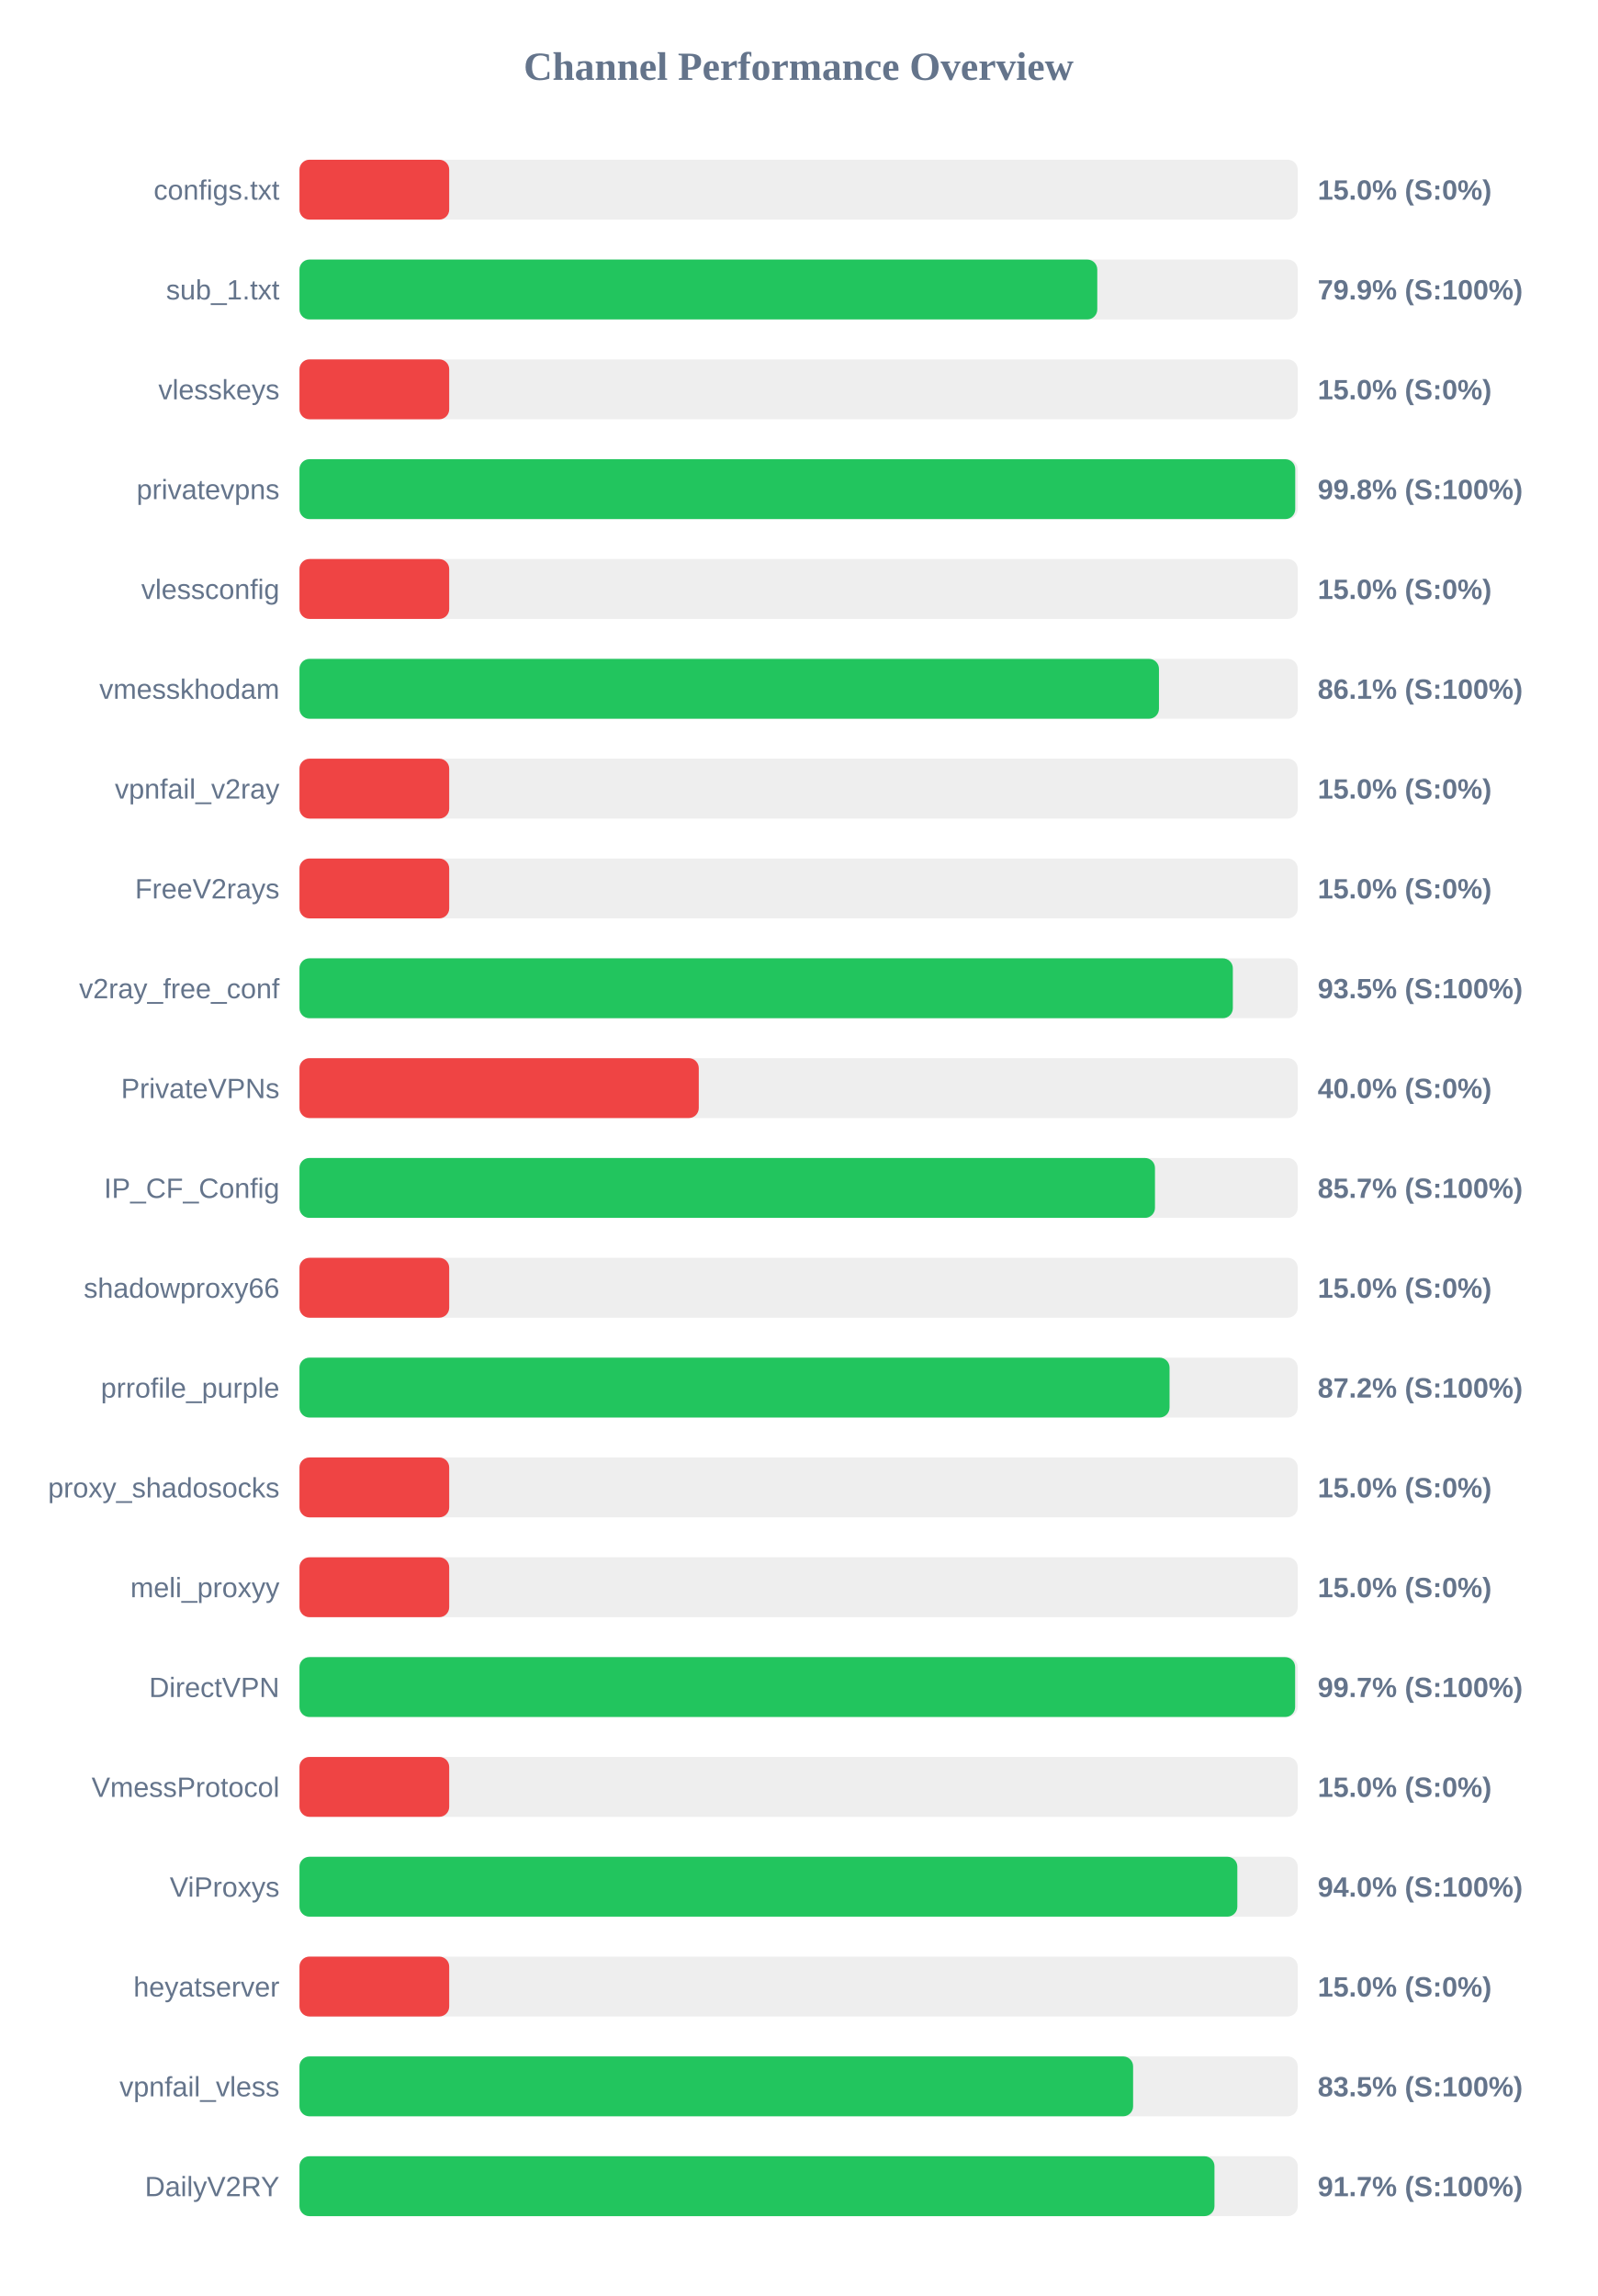
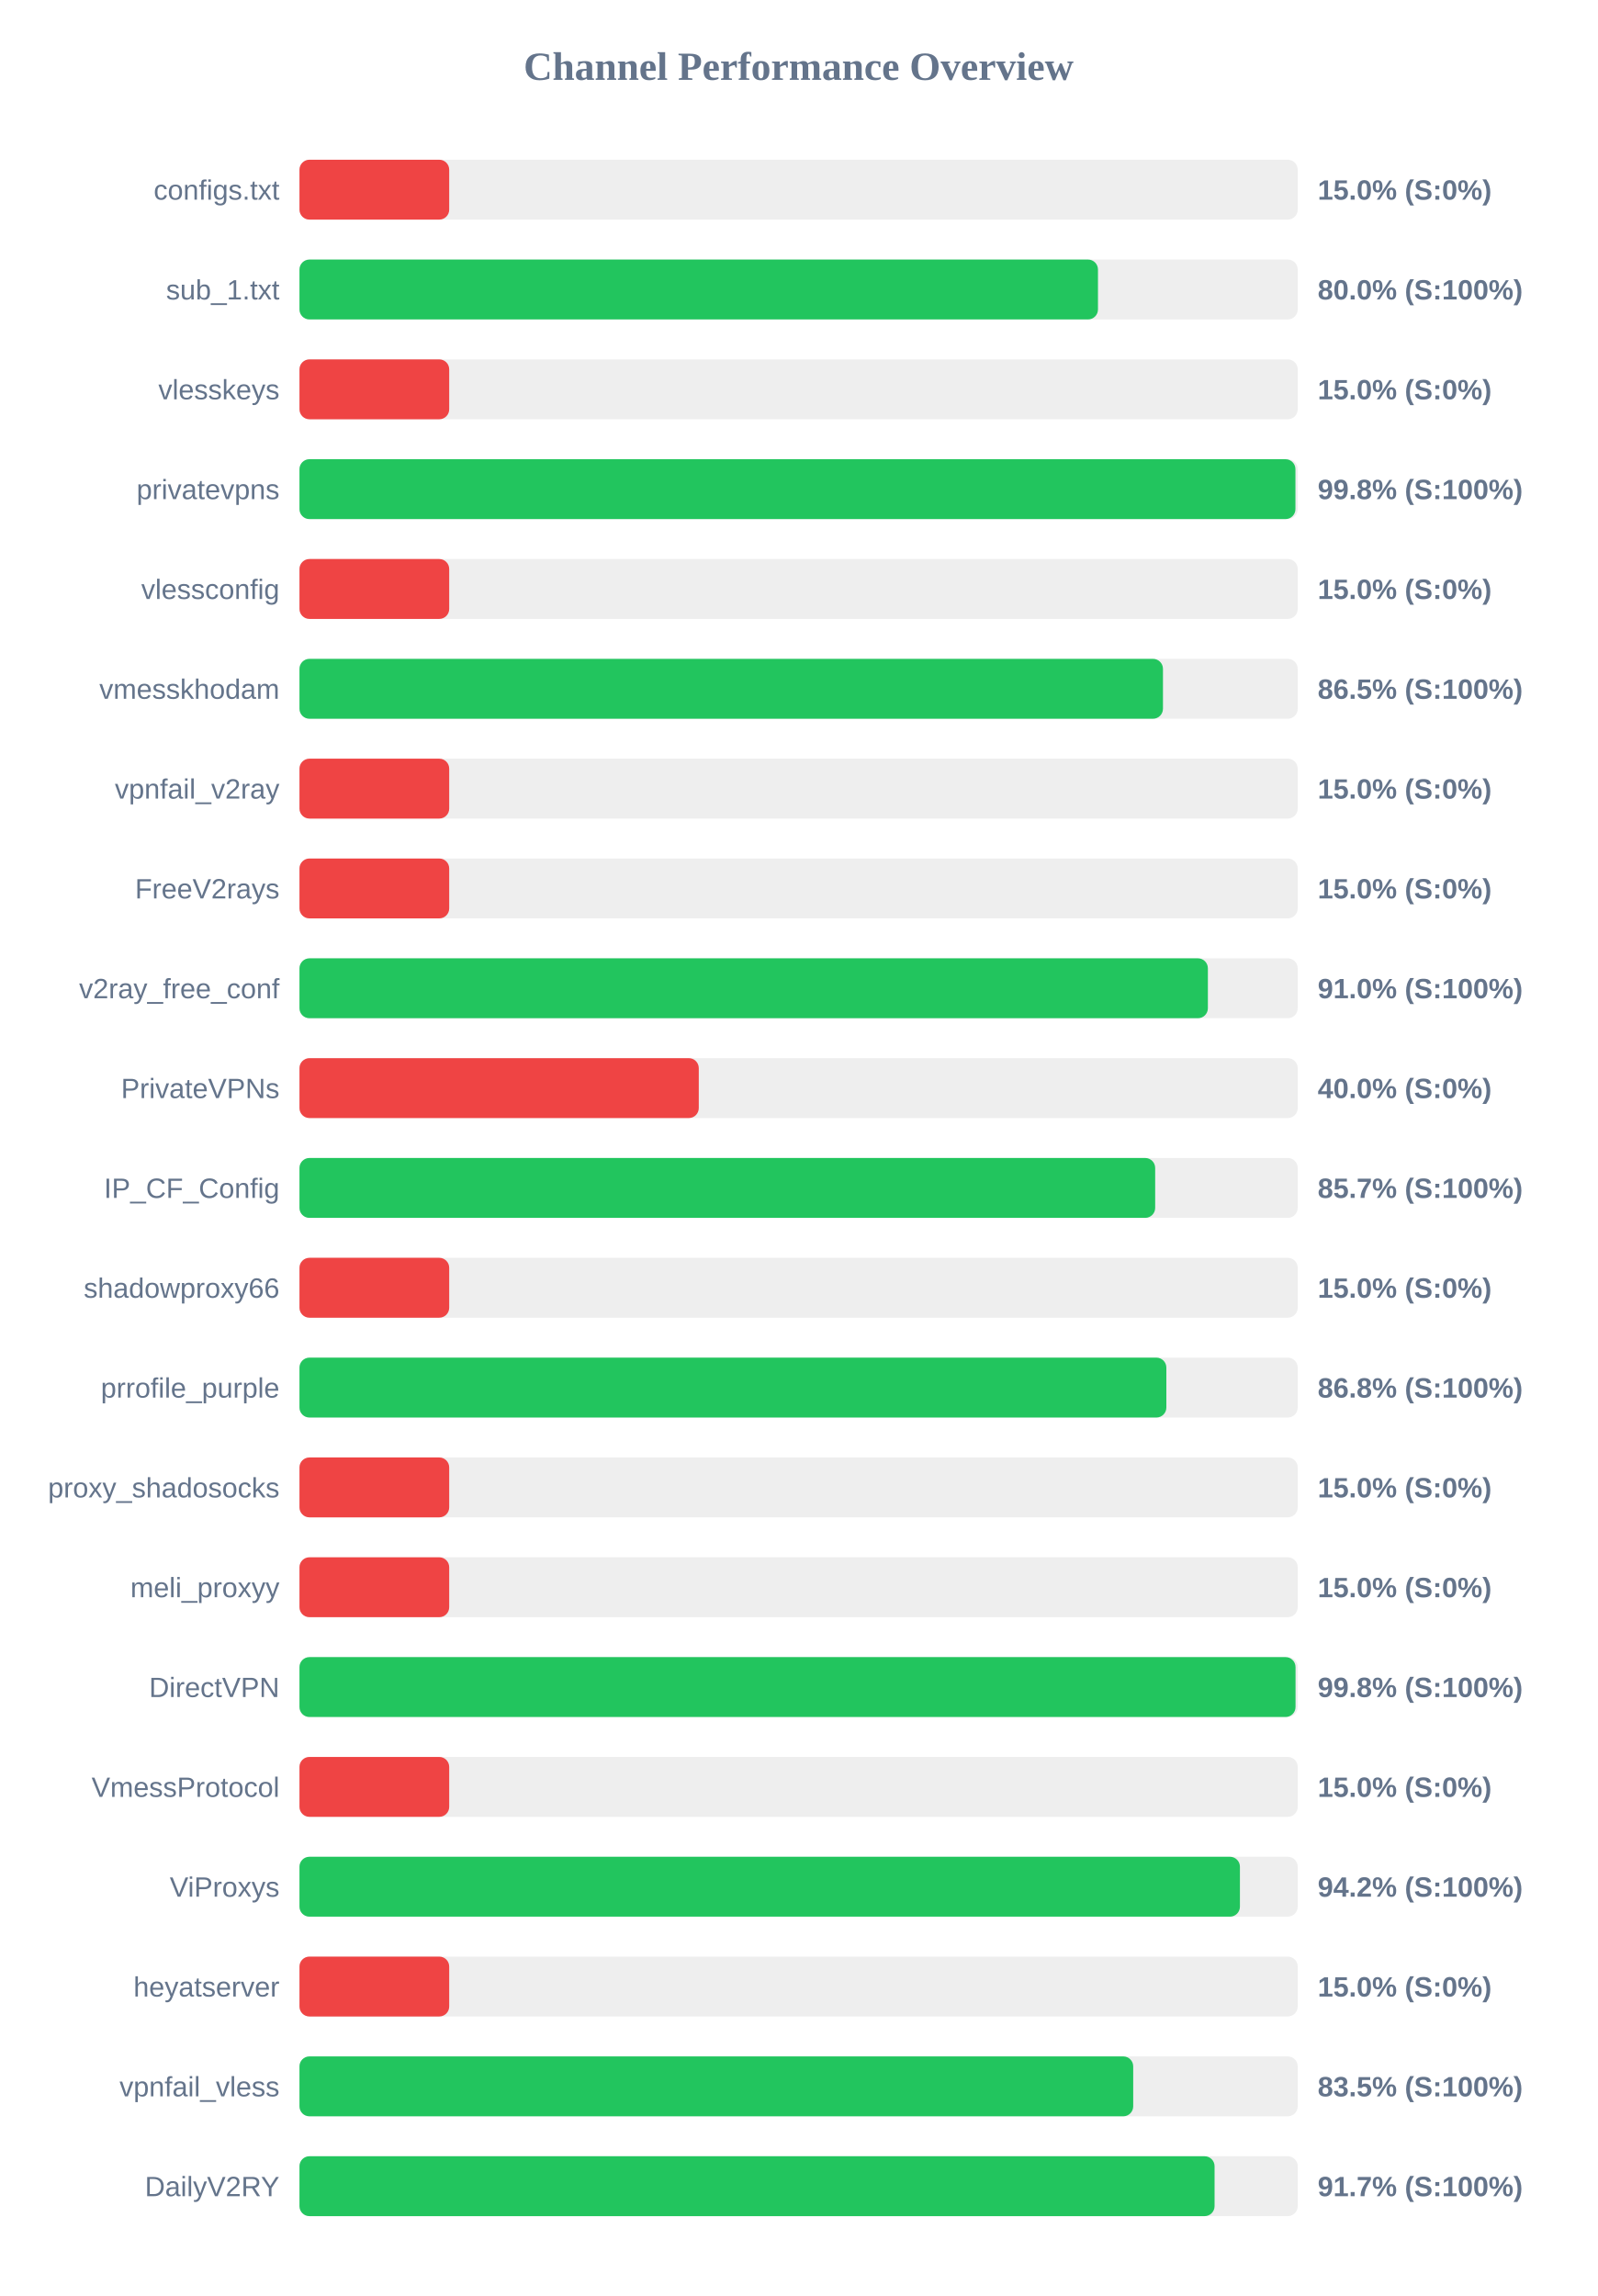
<svg xmlns="http://www.w3.org/2000/svg" width="800" height="1150" version="1.1">
  <style>
        .row { font: 14px Arial; fill: #64748b; }
        .score { font: bold 14px Arial; fill: #64748b; }
    </style>
  <text x="400" y="40" text-anchor="middle" font-size="20px" font-weight="bold" fill="#64748b">Channel Performance Overview</text>
  <rect x="150" y="80" width="500" height="30" fill="#eee" rx="5" />
  <rect x="150" y="80" width="75.0" height="30" fill="#ef4444" rx="5" />
  <text x="140" y="100" text-anchor="end" class="row">configs.txt</text>
  <text x="660" y="100" text-anchor="start" class="score">15.0% (S:0%)</text>
  <rect x="150" y="130" width="500" height="30" fill="#eee" rx="5" />
-   <rect x="150" y="130" width="399.6" height="30" fill="#22c55e" rx="5" />
+   <rect x="150" y="130" width="399.95" height="30" fill="#22c55e" rx="5" />
  <text x="140" y="150" text-anchor="end" class="row">sub_1.txt</text>
-   <text x="660" y="150" text-anchor="start" class="score">79.9% (S:100%)</text>
+   <text x="660" y="150" text-anchor="start" class="score">80.0% (S:100%)</text>
  <rect x="150" y="180" width="500" height="30" fill="#eee" rx="5" />
  <rect x="150" y="180" width="75.0" height="30" fill="#ef4444" rx="5" />
  <text x="140" y="200" text-anchor="end" class="row">vlesskeys</text>
  <text x="660" y="200" text-anchor="start" class="score">15.0% (S:0%)</text>
  <rect x="150" y="230" width="500" height="30" fill="#eee" rx="5" />
-   <rect x="150" y="230" width="498.75" height="30" fill="#22c55e" rx="5" />
+   <rect x="150" y="230" width="498.85" height="30" fill="#22c55e" rx="5" />
  <text x="140" y="250" text-anchor="end" class="row">privatevpns</text>
  <text x="660" y="250" text-anchor="start" class="score">99.8% (S:100%)</text>
  <rect x="150" y="280" width="500" height="30" fill="#eee" rx="5" />
  <rect x="150" y="280" width="75.0" height="30" fill="#ef4444" rx="5" />
  <text x="140" y="300" text-anchor="end" class="row">vlessconfig</text>
  <text x="660" y="300" text-anchor="start" class="score">15.0% (S:0%)</text>
  <rect x="150" y="330" width="500" height="30" fill="#eee" rx="5" />
-   <rect x="150" y="330" width="430.5" height="30" fill="#22c55e" rx="5" />
+   <rect x="150" y="330" width="432.5" height="30" fill="#22c55e" rx="5" />
  <text x="140" y="350" text-anchor="end" class="row">vmesskhodam</text>
-   <text x="660" y="350" text-anchor="start" class="score">86.1% (S:100%)</text>
+   <text x="660" y="350" text-anchor="start" class="score">86.5% (S:100%)</text>
  <rect x="150" y="380" width="500" height="30" fill="#eee" rx="5" />
  <rect x="150" y="380" width="75.0" height="30" fill="#ef4444" rx="5" />
  <text x="140" y="400" text-anchor="end" class="row">vpnfail_v2ray</text>
  <text x="660" y="400" text-anchor="start" class="score">15.0% (S:0%)</text>
  <rect x="150" y="430" width="500" height="30" fill="#eee" rx="5" />
  <rect x="150" y="430" width="75.0" height="30" fill="#ef4444" rx="5" />
  <text x="140" y="450" text-anchor="end" class="row">FreeV2rays</text>
  <text x="660" y="450" text-anchor="start" class="score">15.0% (S:0%)</text>
  <rect x="150" y="480" width="500" height="30" fill="#eee" rx="5" />
-   <rect x="150" y="480" width="467.5" height="30" fill="#22c55e" rx="5" />
+   <rect x="150" y="480" width="455.0" height="30" fill="#22c55e" rx="5" />
  <text x="140" y="500" text-anchor="end" class="row">v2ray_free_conf</text>
-   <text x="660" y="500" text-anchor="start" class="score">93.5% (S:100%)</text>
+   <text x="660" y="500" text-anchor="start" class="score">91.0% (S:100%)</text>
  <rect x="150" y="530" width="500" height="30" fill="#eee" rx="5" />
  <rect x="150" y="530" width="200.0" height="30" fill="#ef4444" rx="5" />
  <text x="140" y="550" text-anchor="end" class="row">PrivateVPNs</text>
  <text x="660" y="550" text-anchor="start" class="score">40.0% (S:0%)</text>
  <rect x="150" y="580" width="500" height="30" fill="#eee" rx="5" />
-   <rect x="150" y="580" width="428.5" height="30" fill="#22c55e" rx="5" />
+   <rect x="150" y="580" width="428.6" height="30" fill="#22c55e" rx="5" />
  <text x="140" y="600" text-anchor="end" class="row">IP_CF_Config</text>
  <text x="660" y="600" text-anchor="start" class="score">85.7% (S:100%)</text>
  <rect x="150" y="630" width="500" height="30" fill="#eee" rx="5" />
  <rect x="150" y="630" width="75.0" height="30" fill="#ef4444" rx="5" />
  <text x="140" y="650" text-anchor="end" class="row">shadowproxy66</text>
  <text x="660" y="650" text-anchor="start" class="score">15.0% (S:0%)</text>
  <rect x="150" y="680" width="500" height="30" fill="#eee" rx="5" />
-   <rect x="150" y="680" width="435.8" height="30" fill="#22c55e" rx="5" />
+   <rect x="150" y="680" width="434.2" height="30" fill="#22c55e" rx="5" />
  <text x="140" y="700" text-anchor="end" class="row">prrofile_purple</text>
-   <text x="660" y="700" text-anchor="start" class="score">87.2% (S:100%)</text>
+   <text x="660" y="700" text-anchor="start" class="score">86.8% (S:100%)</text>
  <rect x="150" y="730" width="500" height="30" fill="#eee" rx="5" />
  <rect x="150" y="730" width="75.0" height="30" fill="#ef4444" rx="5" />
  <text x="140" y="750" text-anchor="end" class="row">proxy_shadosocks</text>
  <text x="660" y="750" text-anchor="start" class="score">15.0% (S:0%)</text>
  <rect x="150" y="780" width="500" height="30" fill="#eee" rx="5" />
  <rect x="150" y="780" width="75.0" height="30" fill="#ef4444" rx="5" />
  <text x="140" y="800" text-anchor="end" class="row">meli_proxyy</text>
  <text x="660" y="800" text-anchor="start" class="score">15.0% (S:0%)</text>
  <rect x="150" y="830" width="500" height="30" fill="#eee" rx="5" />
-   <rect x="150" y="830" width="498.7" height="30" fill="#22c55e" rx="5" />
+   <rect x="150" y="830" width="498.9" height="30" fill="#22c55e" rx="5" />
  <text x="140" y="850" text-anchor="end" class="row">DirectVPN</text>
-   <text x="660" y="850" text-anchor="start" class="score">99.7% (S:100%)</text>
+   <text x="660" y="850" text-anchor="start" class="score">99.8% (S:100%)</text>
  <rect x="150" y="880" width="500" height="30" fill="#eee" rx="5" />
  <rect x="150" y="880" width="75.0" height="30" fill="#ef4444" rx="5" />
  <text x="140" y="900" text-anchor="end" class="row">VmessProtocol</text>
  <text x="660" y="900" text-anchor="start" class="score">15.0% (S:0%)</text>
  <rect x="150" y="930" width="500" height="30" fill="#eee" rx="5" />
-   <rect x="150" y="930" width="469.75" height="30" fill="#22c55e" rx="5" />
+   <rect x="150" y="930" width="471.05" height="30" fill="#22c55e" rx="5" />
  <text x="140" y="950" text-anchor="end" class="row">ViProxys</text>
-   <text x="660" y="950" text-anchor="start" class="score">94.0% (S:100%)</text>
+   <text x="660" y="950" text-anchor="start" class="score">94.2% (S:100%)</text>
  <rect x="150" y="980" width="500" height="30" fill="#eee" rx="5" />
  <rect x="150" y="980" width="75.0" height="30" fill="#ef4444" rx="5" />
  <text x="140" y="1000" text-anchor="end" class="row">heyatserver</text>
  <text x="660" y="1000" text-anchor="start" class="score">15.0% (S:0%)</text>
  <rect x="150" y="1030" width="500" height="30" fill="#eee" rx="5" />
-   <rect x="150" y="1030" width="417.55" height="30" fill="#22c55e" rx="5" />
+   <rect x="150" y="1030" width="417.6" height="30" fill="#22c55e" rx="5" />
  <text x="140" y="1050" text-anchor="end" class="row">vpnfail_vless</text>
  <text x="660" y="1050" text-anchor="start" class="score">83.5% (S:100%)</text>
  <rect x="150" y="1080" width="500" height="30" fill="#eee" rx="5" />
-   <rect x="150" y="1080" width="458.3" height="30" fill="#22c55e" rx="5" />
+   <rect x="150" y="1080" width="458.35" height="30" fill="#22c55e" rx="5" />
  <text x="140" y="1100" text-anchor="end" class="row">DailyV2RY</text>
  <text x="660" y="1100" text-anchor="start" class="score">91.7% (S:100%)</text>
</svg>
